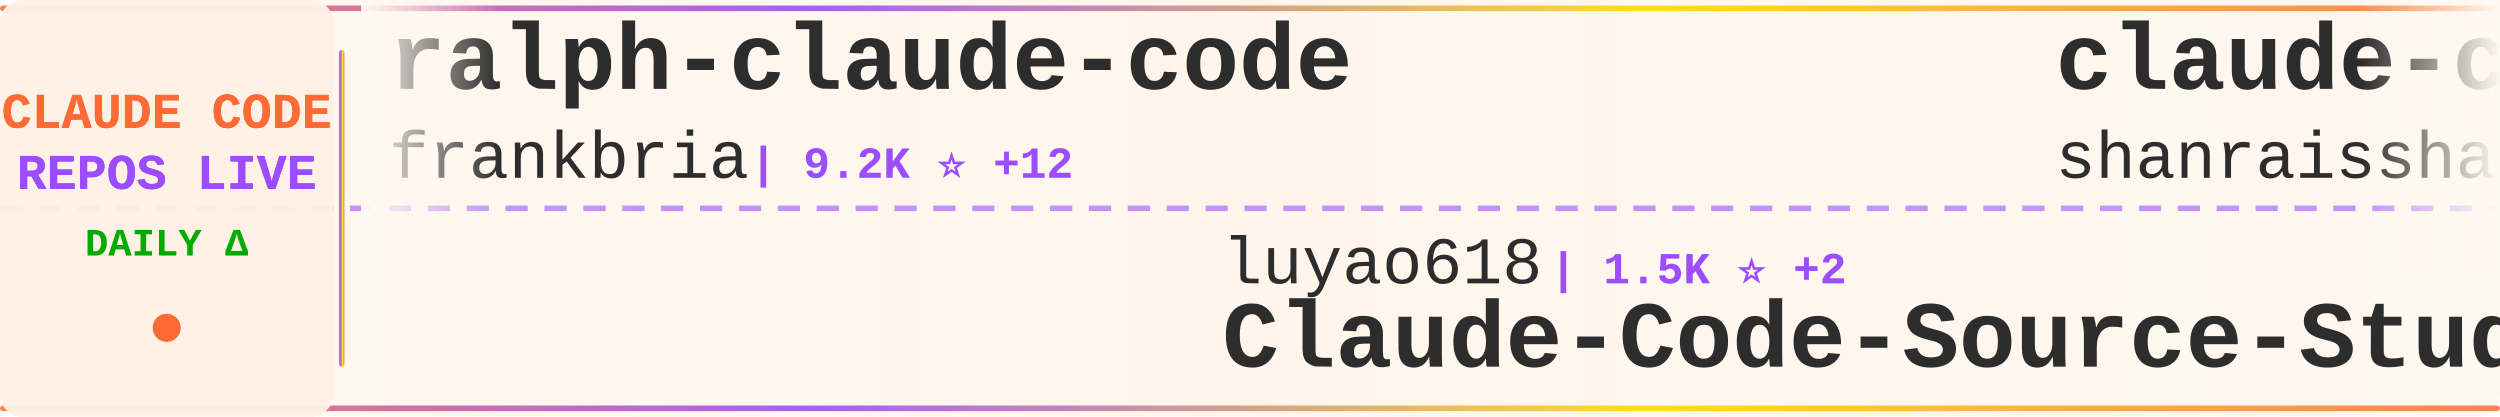
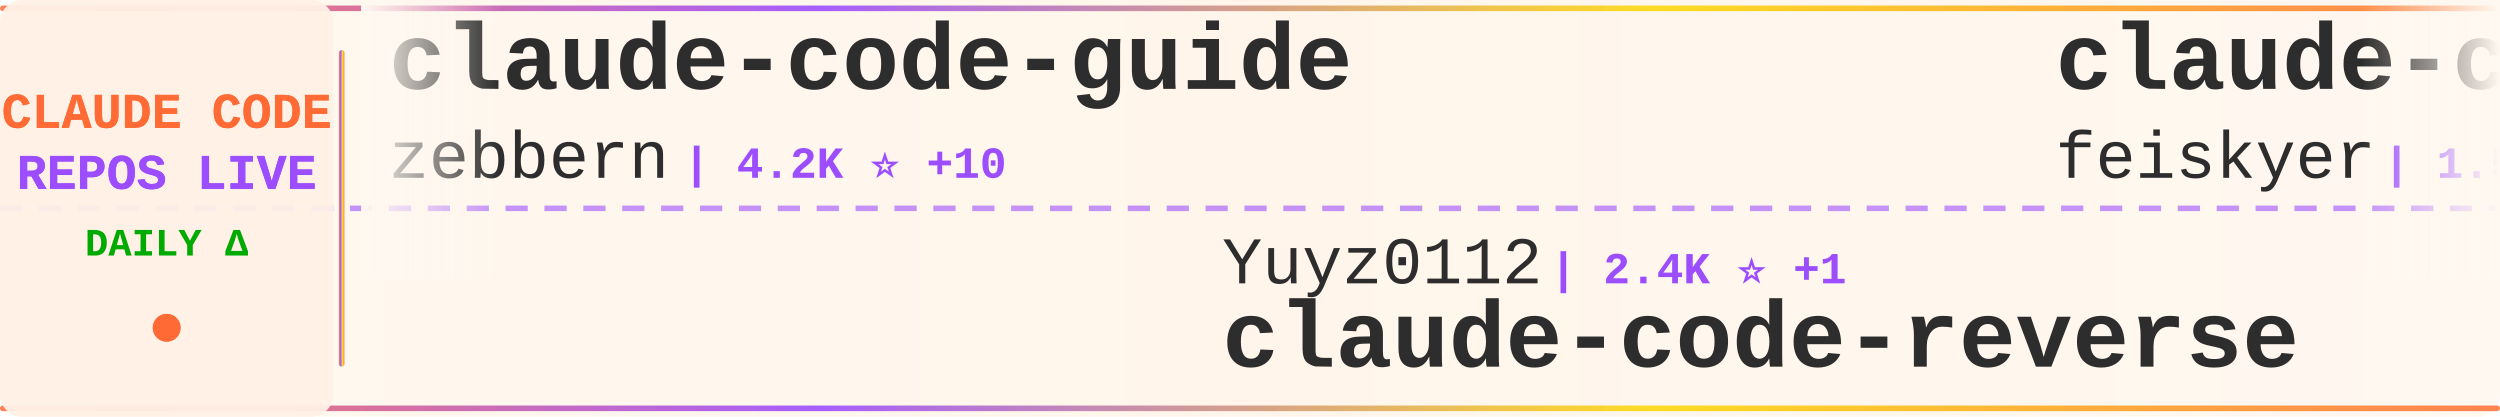
<svg xmlns="http://www.w3.org/2000/svg" width="900" height="150">
  <defs>
    <linearGradient id="tickerBg" x1="0%" y1="0%" x2="100%" y2="0%">
      <stop offset="0%" style="stop-color:#fff8f0;stop-opacity:0.98" />
      <stop offset="50%" style="stop-color:#fff5eb;stop-opacity:1" />
      <stop offset="100%" style="stop-color:#fff8f0;stop-opacity:0.98" />
    </linearGradient>
    <linearGradient id="borderGrad" x1="0%" y1="0%" x2="100%" y2="0%">
      <stop offset="0%" style="stop-color:#FF6B35;stop-opacity:0.85">
        <animate attributeName="stop-opacity" values="0.85;1;0.85" dur="2s" repeatCount="indefinite" />
      </stop>
      <stop offset="33%" style="stop-color:#9C4EFF;stop-opacity:0.9">
        <animate attributeName="stop-opacity" values="0.9;1;0.9" dur="2.2s" repeatCount="indefinite" />
      </stop>
      <stop offset="66%" style="stop-color:#FFD700;stop-opacity:0.85">
        <animate attributeName="stop-opacity" values="0.85;1;0.85" dur="1.8s" repeatCount="indefinite" />
      </stop>
      <stop offset="100%" style="stop-color:#FF6B35;stop-opacity:0.85">
        <animate attributeName="stop-opacity" values="0.85;1;0.85" dur="2s" repeatCount="indefinite" />
      </stop>
    </linearGradient>
    <filter id="textGlow">
      <feGaussianBlur stdDeviation="0.15" result="coloredBlur" />
      <feMerge>
        <feMergeNode in="coloredBlur" />
        <feMergeNode in="SourceGraphic" />
      </feMerge>
    </filter>
    <filter id="metricGlow">
      <feGaussianBlur stdDeviation="0.2" result="coloredBlur" />
      <feMerge>
        <feMergeNode in="coloredBlur" />
        <feMergeNode in="SourceGraphic" />
      </feMerge>
    </filter>
    <linearGradient id="leftFade" x1="0%" y1="0%" x2="100%" y2="0%">
      <stop offset="0%" style="stop-color:#fff8f0;stop-opacity:1" />
      <stop offset="100%" style="stop-color:#fff8f0;stop-opacity:0" />
    </linearGradient>
    <linearGradient id="rightFade" x1="0%" y1="0%" x2="100%" y2="0%">
      <stop offset="0%" style="stop-color:#fff8f0;stop-opacity:0" />
      <stop offset="100%" style="stop-color:#fff8f0;stop-opacity:1" />
    </linearGradient>
  </defs>
  <rect width="900" height="150" fill="url(#tickerBg)" rx="8" />
  <rect x="0" y="2" width="900" height="2" fill="url(#borderGrad)" rx="1" />
  <rect x="0" y="146" width="900" height="2" fill="url(#borderGrad)" rx="1" />
  <line x1="0" y1="75" x2="900" y2="75" stroke="#9C4EFF" stroke-width="2" stroke-dasharray="8 6" opacity="0.6" />
  <rect x="0" y="0" width="120" height="150" fill="#fff0e6" opacity="0.95" rx="8" />
  <text x="60" y="46" font-family="'Courier New', monospace" font-size="18" font-weight="bold" fill="#FF6B35" text-anchor="middle" filter="url(#textGlow)">
    CLAUDE CODE
  </text>
  <text x="60" y="68" font-family="'Courier New', monospace" font-size="18" font-weight="bold" fill="#9C4EFF" text-anchor="middle" filter="url(#textGlow)">
    REPOS LIVE
  </text>
  <text x="60" y="92" font-family="'Courier New', monospace" font-size="14" font-weight="bold" fill="#00aa00" text-anchor="middle">
    DAILY Δ
  </text>
  <circle cx="60" cy="118" r="5" fill="#FF6B35" filter="url(#metricGlow)">
    <animate attributeName="r" values="4;6;4" dur="1.5s" repeatCount="indefinite" />
    <animate attributeName="opacity" values="0.6;1;0.6" dur="1.5s" repeatCount="indefinite" />
  </circle>
  <rect x="122" y="18" width="2" height="114" fill="url(#borderGrad)" rx="1" />
  <clipPath id="tickerClip">
    <rect x="130" y="0" width="770" height="150" />
  </clipPath>
  <g clip-path="url(#tickerClip)">
    <g id="tickerItems">
      <animateTransform attributeName="transform" attributeType="XML" type="translate" from="0 0" to="-3000 0" dur="54s" repeatCount="indefinite" />
      <g transform="translate(0, 0)">
-         <text x="140" y="32" font-family="'Courier New', monospace" font-size="34" font-weight="bold" fill="#2d2d2d">ralph-claude-code</text>
-         <text x="140" y="64" font-family="'Courier New', monospace" font-size="24" font-weight="normal" fill="#2d2d2d" opacity="1.0">frankbria</text>
-         <text x="270" y="64" font-family="'Courier New', monospace" font-size="16" font-weight="bold" fill="#9C4EFF"> | 9.2K ⭐ +12</text>
+         <text x="140" y="32" font-family="'Courier New', monospace" font-size="34" font-weight="bold" fill="#2d2d2d">claude-code-guide</text>
+         <text x="140" y="64" font-family="'Courier New', monospace" font-size="24" font-weight="normal" fill="#2d2d2d" opacity="1.0">zebbern</text>
+         <text x="246" y="64" font-family="'Courier New', monospace" font-size="16" font-weight="bold" fill="#9C4EFF"> | 4.2K ⭐ +10</text>
      </g>
      <g transform="translate(300, 0)">
-         <text x="140" y="102" font-family="'Courier New', monospace" font-size="24" font-weight="normal" fill="#2d2d2d" opacity="1.0">luyao618</text>
-         <text x="258" y="102" font-family="'Courier New', monospace" font-size="16" font-weight="bold" fill="#9C4EFF"> | 1.5K ⭐ +2</text>
-         <text x="140" y="132" font-family="'Courier New', monospace" font-size="34" font-weight="bold" fill="#2d2d2d">Claude-Code-Source-Study</text>
+         <text x="140" y="102" font-family="'Courier New', monospace" font-size="24" font-weight="normal" fill="#2d2d2d" opacity="1.0">Yuyz0112</text>
+         <text x="258" y="102" font-family="'Courier New', monospace" font-size="16" font-weight="bold" fill="#9C4EFF"> | 2.4K ⭐ +1</text>
+         <text x="140" y="132" font-family="'Courier New', monospace" font-size="34" font-weight="bold" fill="#2d2d2d">claude-code-reverse</text>
      </g>
      <g transform="translate(600, 0)">
-         <text x="140" y="32" font-family="'Courier New', monospace" font-size="34" font-weight="bold" fill="#2d2d2d">claude-code-best-practic...</text>
-         <text x="140" y="64" font-family="'Courier New', monospace" font-size="24" font-weight="normal" fill="#2d2d2d" opacity="1.0">shanraisshan</text>
-         <text x="306" y="64" font-family="'Courier New', monospace" font-size="16" font-weight="bold" fill="#9C4EFF"> | 55.5K ⭐ +187</text>
+         <text x="140" y="32" font-family="'Courier New', monospace" font-size="34" font-weight="bold" fill="#2d2d2d">claude-code-settings</text>
+         <text x="140" y="64" font-family="'Courier New', monospace" font-size="24" font-weight="normal" fill="#2d2d2d" opacity="1.0">feiskyer</text>
+         <text x="258" y="64" font-family="'Courier New', monospace" font-size="16" font-weight="bold" fill="#9C4EFF"> | 1.5K ⭐ +4</text>
      </g>
      <g transform="translate(900, 0)">
        <text x="140" y="102" font-family="'Courier New', monospace" font-size="24" font-weight="normal" fill="#2d2d2d" opacity="1.0">nanocoai</text>
-         <text x="258" y="102" font-family="'Courier New', monospace" font-size="16" font-weight="bold" fill="#9C4EFF"> | 29.5K ⭐ +33</text>
+         <text x="258" y="102" font-family="'Courier New', monospace" font-size="16" font-weight="bold" fill="#9C4EFF"> | 29.5K ⭐ +34</text>
        <text x="140" y="132" font-family="'Courier New', monospace" font-size="34" font-weight="bold" fill="#2d2d2d">nanoclaw</text>
      </g>
      <g transform="translate(1200, 0)">
+         <text x="140" y="32" font-family="'Courier New', monospace" font-size="34" font-weight="bold" fill="#2d2d2d">claude-skills</text>
+         <text x="140" y="64" font-family="'Courier New', monospace" font-size="24" font-weight="normal" fill="#2d2d2d" opacity="1.0">alirezarezvani</text>
+         <text x="330" y="64" font-family="'Courier New', monospace" font-size="16" font-weight="bold" fill="#9C4EFF"> | 16.5K ⭐ +95</text>
+       </g>
+       <g transform="translate(1500, 0)">
+         <text x="140" y="102" font-family="'Courier New', monospace" font-size="24" font-weight="normal" fill="#2d2d2d" opacity="1.0">OneRedOak</text>
+         <text x="270" y="102" font-family="'Courier New', monospace" font-size="16" font-weight="bold" fill="#9C4EFF"> | 3.8K ⭐ +2</text>
+         <text x="140" y="132" font-family="'Courier New', monospace" font-size="34" font-weight="bold" fill="#2d2d2d">claude-code-workflows</text>
+       </g>
+       <g transform="translate(1800, 0)">
+         <text x="140" y="32" font-family="'Courier New', monospace" font-size="34" font-weight="bold" fill="#2d2d2d">claude-code-analysis</text>
+         <text x="140" y="64" font-family="'Courier New', monospace" font-size="24" font-weight="normal" fill="#2d2d2d" opacity="1.0">liuup</text>
+         <text x="222" y="64" font-family="'Courier New', monospace" font-size="16" font-weight="bold" fill="#9C4EFF"> | 2.8K ⭐ +21</text>
+       </g>
+       <g transform="translate(2100, 0)">
+         <text x="140" y="102" font-family="'Courier New', monospace" font-size="24" font-weight="normal" fill="#2d2d2d" opacity="1.0">carlvellotti</text>
+         <text x="306" y="102" font-family="'Courier New', monospace" font-size="16" font-weight="bold" fill="#9C4EFF"> | 2.1K ⭐</text>
+         <text x="140" y="132" font-family="'Courier New', monospace" font-size="34" font-weight="bold" fill="#2d2d2d">claude-code-pm-course</text>
+       </g>
+       <g transform="translate(2400, 0)">
+         <text x="140" y="32" font-family="'Courier New', monospace" font-size="34" font-weight="bold" fill="#2d2d2d">Claude-Code</text>
+         <text x="140" y="64" font-family="'Courier New', monospace" font-size="24" font-weight="normal" fill="#2d2d2d" opacity="1.0">pengchengneo</text>
+         <text x="306" y="64" font-family="'Courier New', monospace" font-size="16" font-weight="bold" fill="#9C4EFF"> | 1.4K ⭐ +5</text>
+       </g>
+       <g transform="translate(2700, 0)">
+         <text x="140" y="102" font-family="'Courier New', monospace" font-size="24" font-weight="normal" fill="#2d2d2d" opacity="1.0">AprilNEA</text>
+         <text x="258" y="102" font-family="'Courier New', monospace" font-size="16" font-weight="bold" fill="#9C4EFF"> | 384 ⭐</text>
+         <text x="140" y="132" font-family="'Courier New', monospace" font-size="34" font-weight="bold" fill="#2d2d2d">claude-code-source</text>
+       </g>
+       <g transform="translate(3000, 0)">
        <text x="140" y="32" font-family="'Courier New', monospace" font-size="34" font-weight="bold" fill="#2d2d2d">claude-code-guide</text>
        <text x="140" y="64" font-family="'Courier New', monospace" font-size="24" font-weight="normal" fill="#2d2d2d" opacity="1.0">zebbern</text>
-         <text x="246" y="64" font-family="'Courier New', monospace" font-size="16" font-weight="bold" fill="#9C4EFF"> | 4.2K ⭐ +11</text>
-       </g>
-       <g transform="translate(1500, 0)">
-         <text x="140" y="102" font-family="'Courier New', monospace" font-size="24" font-weight="normal" fill="#2d2d2d" opacity="1.0">ykdojo</text>
-         <text x="234" y="102" font-family="'Courier New', monospace" font-size="16" font-weight="bold" fill="#9C4EFF"> | 8.5K ⭐ +13</text>
-         <text x="140" y="132" font-family="'Courier New', monospace" font-size="34" font-weight="bold" fill="#2d2d2d">claude-code-tips</text>
-       </g>
-       <g transform="translate(1800, 0)">
-         <text x="140" y="32" font-family="'Courier New', monospace" font-size="34" font-weight="bold" fill="#2d2d2d">Claude-code</text>
-         <text x="140" y="64" font-family="'Courier New', monospace" font-size="24" font-weight="normal" fill="#2d2d2d" opacity="1.0">zstmfhy</text>
-         <text x="246" y="64" font-family="'Courier New', monospace" font-size="16" font-weight="bold" fill="#9C4EFF"> | 190 ⭐</text>
-       </g>
-       <g transform="translate(2100, 0)">
-         <text x="140" y="102" font-family="'Courier New', monospace" font-size="24" font-weight="normal" fill="#2d2d2d" opacity="1.0">disler</text>
-         <text x="234" y="102" font-family="'Courier New', monospace" font-size="16" font-weight="bold" fill="#9C4EFF"> | 3.7K ⭐ +1</text>
-         <text x="140" y="132" font-family="'Courier New', monospace" font-size="34" font-weight="bold" fill="#2d2d2d">claude-code-hooks-master...</text>
-       </g>
-       <g transform="translate(2400, 0)">
-         <text x="140" y="32" font-family="'Courier New', monospace" font-size="34" font-weight="bold" fill="#2d2d2d">claude-code-sourcemap</text>
-         <text x="140" y="64" font-family="'Courier New', monospace" font-size="24" font-weight="normal" fill="#2d2d2d" opacity="1.0">ChinaSiro</text>
-         <text x="270" y="64" font-family="'Courier New', monospace" font-size="16" font-weight="bold" fill="#9C4EFF"> | 9.3K ⭐ +13</text>
-       </g>
-       <g transform="translate(2700, 0)">
-         <text x="140" y="102" font-family="'Courier New', monospace" font-size="24" font-weight="normal" fill="#2d2d2d" opacity="1.0">Piebald-AI</text>
-         <text x="282" y="102" font-family="'Courier New', monospace" font-size="16" font-weight="bold" fill="#9C4EFF"> | 10.6K ⭐ +43</text>
-         <text x="140" y="132" font-family="'Courier New', monospace" font-size="34" font-weight="bold" fill="#2d2d2d">claude-code-system-promp...</text>
-       </g>
-       <g transform="translate(3000, 0)">
-         <text x="140" y="32" font-family="'Courier New', monospace" font-size="34" font-weight="bold" fill="#2d2d2d">ralph-claude-code</text>
-         <text x="140" y="64" font-family="'Courier New', monospace" font-size="24" font-weight="normal" fill="#2d2d2d" opacity="1.0">frankbria</text>
-         <text x="270" y="64" font-family="'Courier New', monospace" font-size="16" font-weight="bold" fill="#9C4EFF"> | 9.2K ⭐ +12</text>
+         <text x="246" y="64" font-family="'Courier New', monospace" font-size="16" font-weight="bold" fill="#9C4EFF"> | 4.2K ⭐ +10</text>
      </g>
      <g transform="translate(3300, 0)">
-         <text x="140" y="102" font-family="'Courier New', monospace" font-size="24" font-weight="normal" fill="#2d2d2d" opacity="1.0">luyao618</text>
-         <text x="258" y="102" font-family="'Courier New', monospace" font-size="16" font-weight="bold" fill="#9C4EFF"> | 1.5K ⭐ +2</text>
-         <text x="140" y="132" font-family="'Courier New', monospace" font-size="34" font-weight="bold" fill="#2d2d2d">Claude-Code-Source-Study</text>
+         <text x="140" y="102" font-family="'Courier New', monospace" font-size="24" font-weight="normal" fill="#2d2d2d" opacity="1.0">Yuyz0112</text>
+         <text x="258" y="102" font-family="'Courier New', monospace" font-size="16" font-weight="bold" fill="#9C4EFF"> | 2.4K ⭐ +1</text>
+         <text x="140" y="132" font-family="'Courier New', monospace" font-size="34" font-weight="bold" fill="#2d2d2d">claude-code-reverse</text>
      </g>
      <g transform="translate(3600, 0)">
-         <text x="140" y="32" font-family="'Courier New', monospace" font-size="34" font-weight="bold" fill="#2d2d2d">claude-code-best-practic...</text>
-         <text x="140" y="64" font-family="'Courier New', monospace" font-size="24" font-weight="normal" fill="#2d2d2d" opacity="1.0">shanraisshan</text>
-         <text x="306" y="64" font-family="'Courier New', monospace" font-size="16" font-weight="bold" fill="#9C4EFF"> | 55.5K ⭐ +187</text>
+         <text x="140" y="32" font-family="'Courier New', monospace" font-size="34" font-weight="bold" fill="#2d2d2d">claude-code-settings</text>
+         <text x="140" y="64" font-family="'Courier New', monospace" font-size="24" font-weight="normal" fill="#2d2d2d" opacity="1.0">feiskyer</text>
+         <text x="258" y="64" font-family="'Courier New', monospace" font-size="16" font-weight="bold" fill="#9C4EFF"> | 1.5K ⭐ +4</text>
      </g>
      <g transform="translate(3900, 0)">
        <text x="140" y="102" font-family="'Courier New', monospace" font-size="24" font-weight="normal" fill="#2d2d2d" opacity="1.0">nanocoai</text>
-         <text x="258" y="102" font-family="'Courier New', monospace" font-size="16" font-weight="bold" fill="#9C4EFF"> | 29.5K ⭐ +33</text>
+         <text x="258" y="102" font-family="'Courier New', monospace" font-size="16" font-weight="bold" fill="#9C4EFF"> | 29.5K ⭐ +34</text>
        <text x="140" y="132" font-family="'Courier New', monospace" font-size="34" font-weight="bold" fill="#2d2d2d">nanoclaw</text>
      </g>
    </g>
  </g>
  <rect x="130" y="0" width="50" height="100" fill="url(#leftFade)" />
  <rect x="850" y="0" width="50" height="100" fill="url(#rightFade)" />
</svg>
